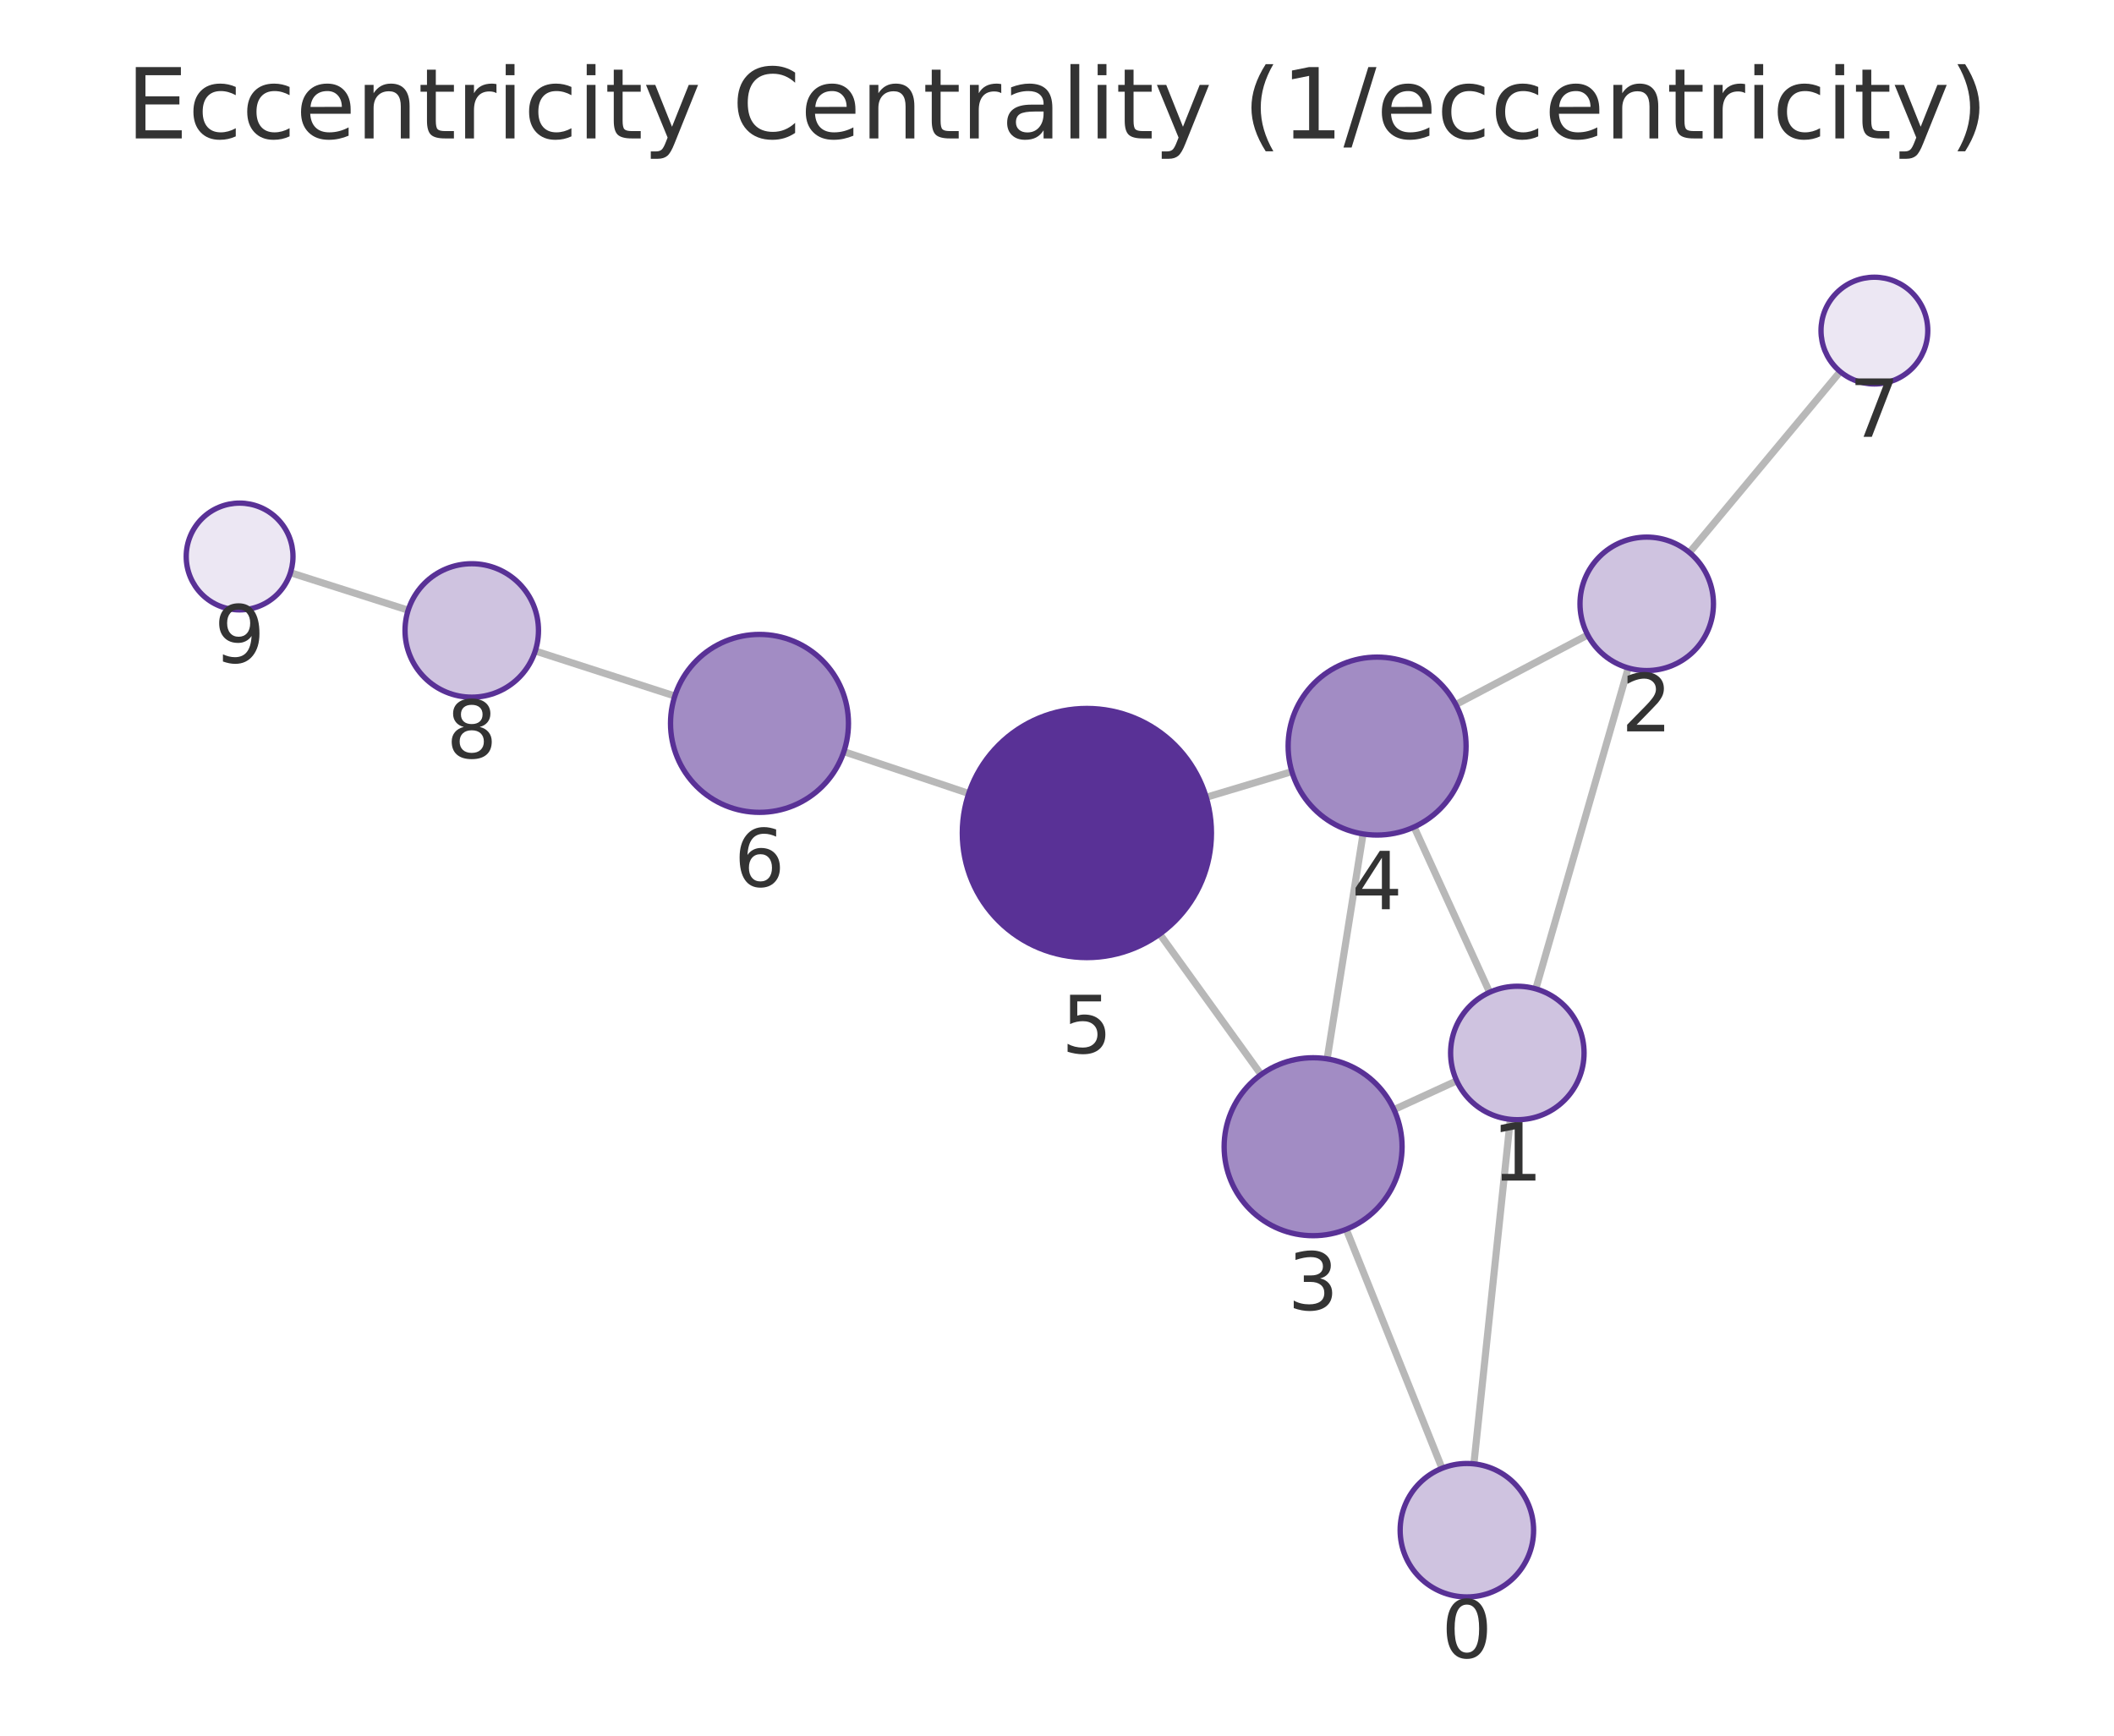
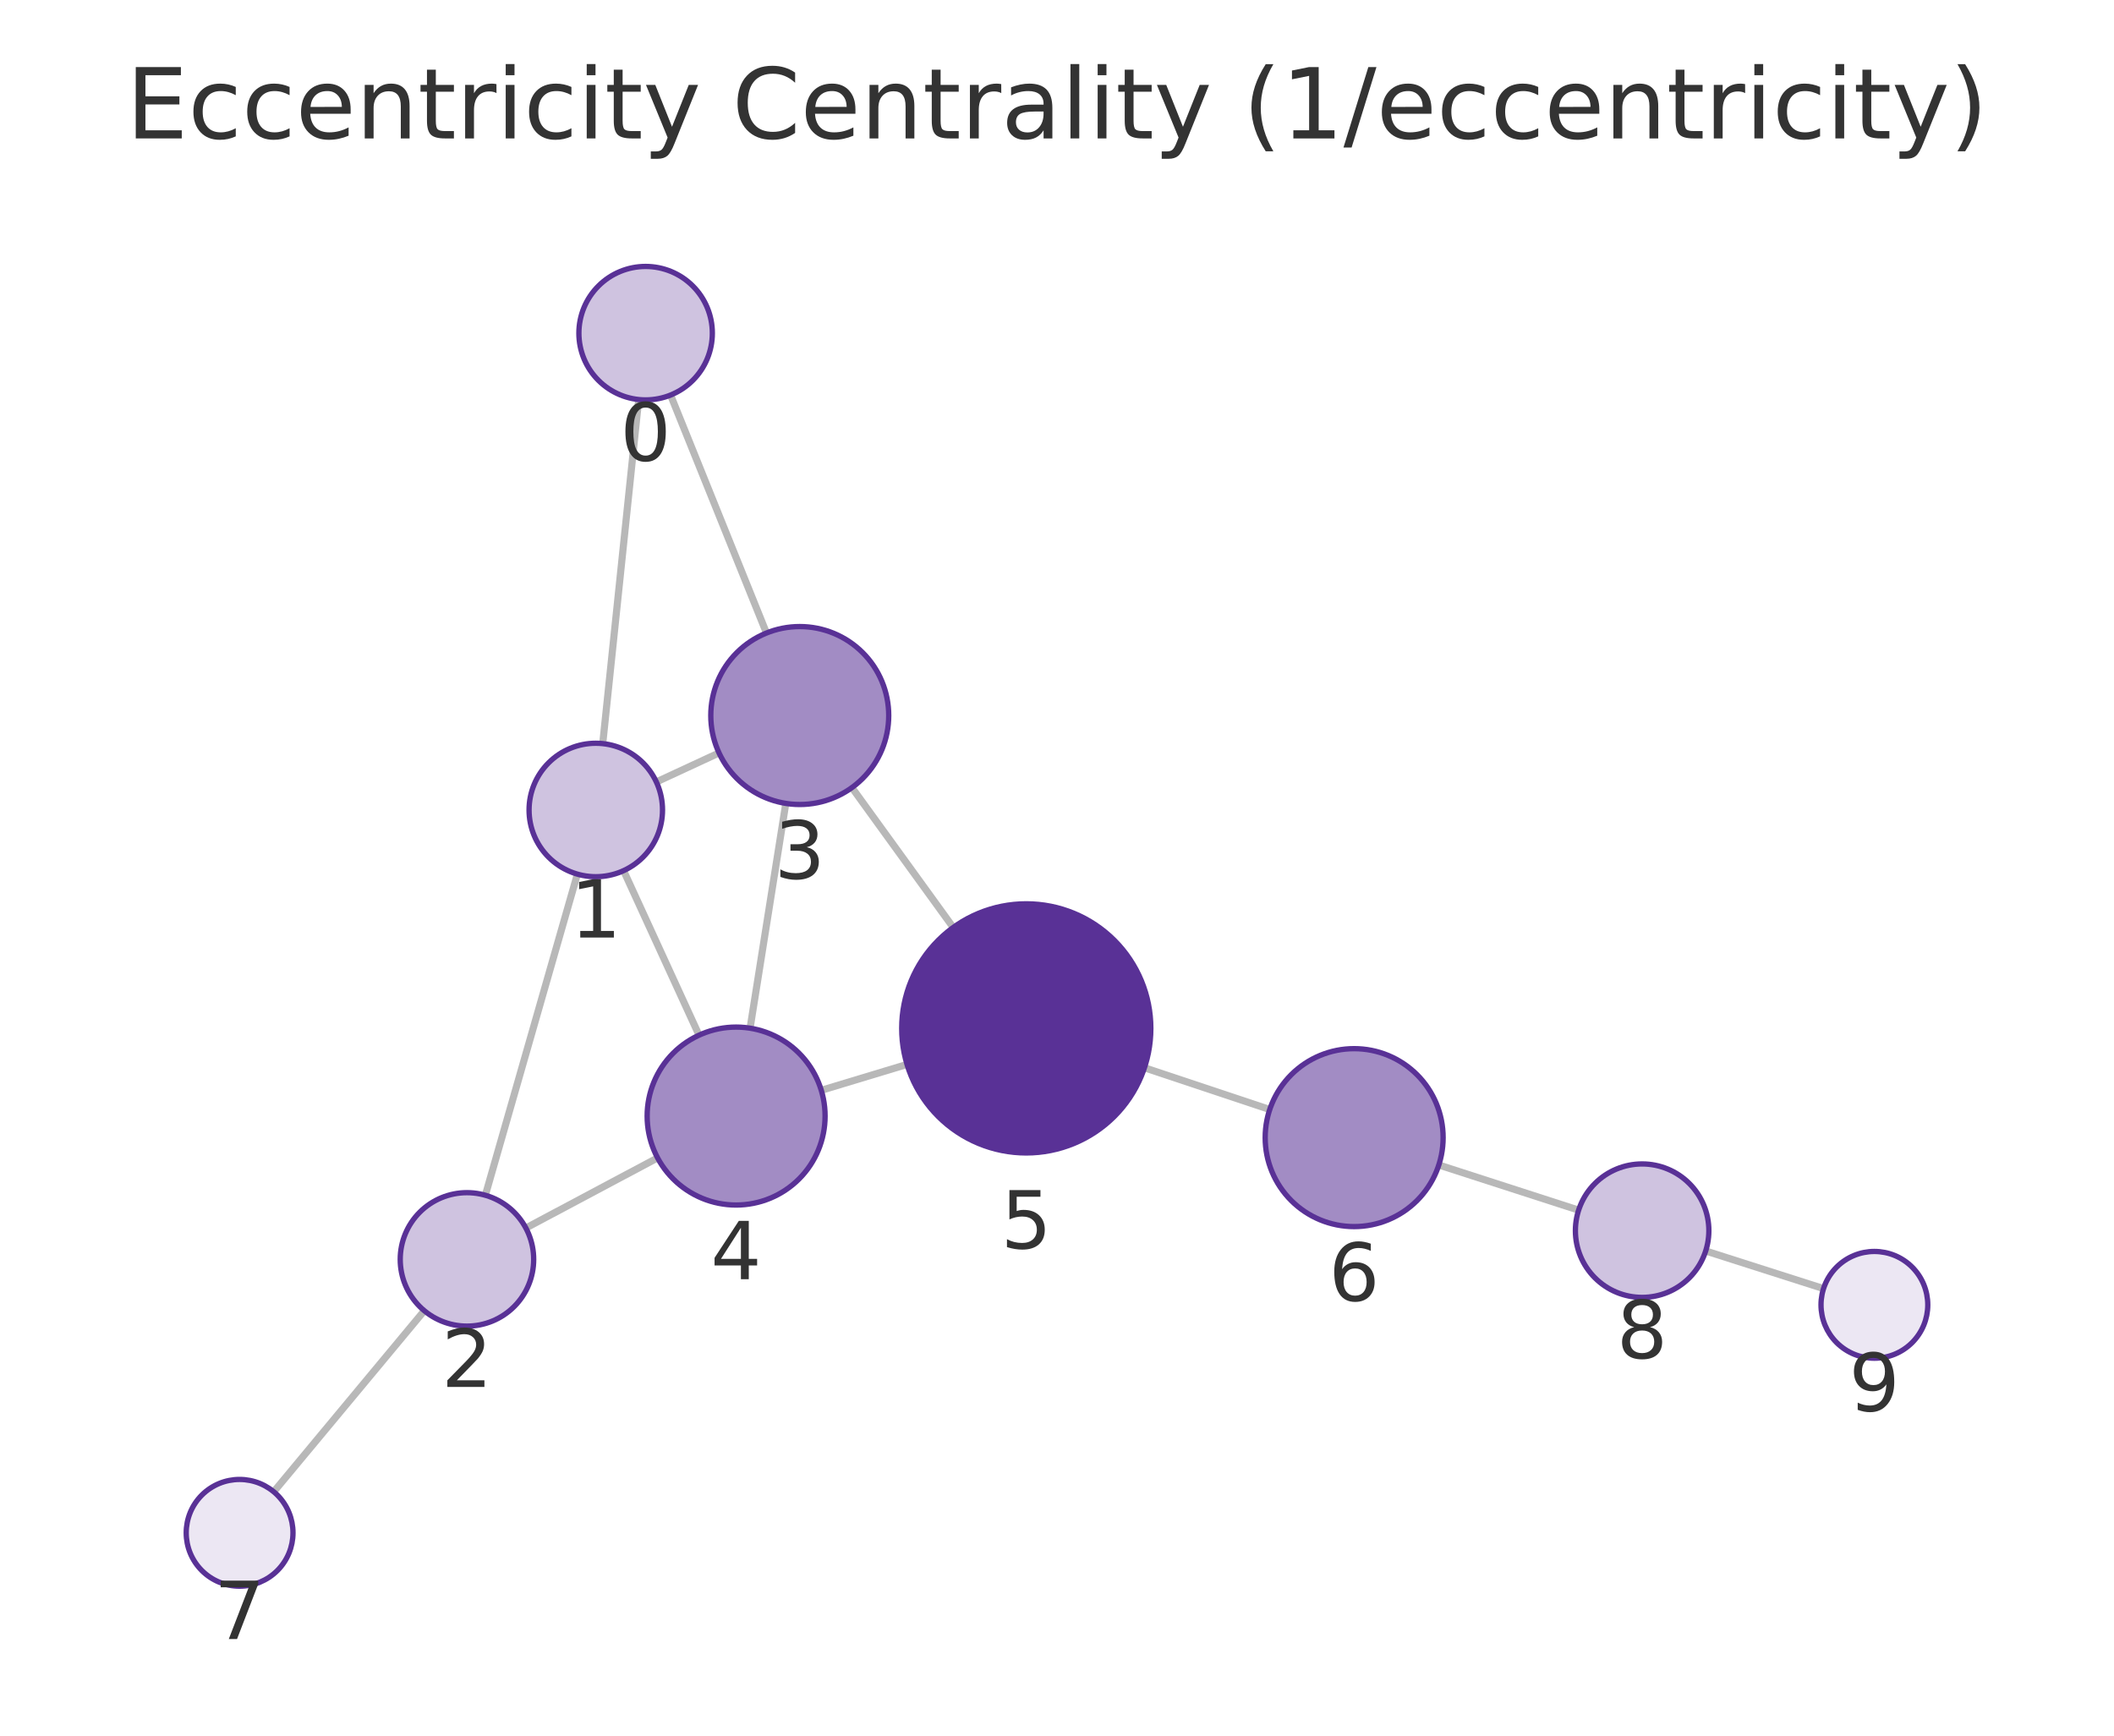
<svg xmlns="http://www.w3.org/2000/svg" xmlns:xlink="http://www.w3.org/1999/xlink" width="237.6pt" height="195.078pt" viewBox="0 0 237.6 195.078" version="1.1">
  <defs>
    <style type="text/css">*{stroke-linejoin: round; stroke-linecap: butt}</style>
  </defs>
  <g id="figure_1">
    <g id="patch_1">
      <path d="M 0 195.078  L 237.6 195.078  L 237.6 0  L 0 0  L 0 195.078  z " style="fill: none" />
    </g>
    <g id="axes_1">
      <g id="patch_2">
        <path d="M 7.2 187.878  L 230.4 187.878  L 230.4 21.558  L 7.2 21.558  L 7.2 187.878  z " style="fill: none" />
      </g>
      <g id="EdgeCollection_1">
-         <path d="M 165.656 164.53  L 169.75 125.807  " clip-path="url(#pdaa4b1f957)" style="fill: #b8b8b8; stroke: #b8b8b8; stroke-width: 0.8" />
-         <path d="M 162.076 165.027  L 151.307 138.167  " clip-path="url(#pdaa4b1f957)" style="fill: #b8b8b8; stroke: #b8b8b8; stroke-width: 0.8" />
-         <path d="M 172.615 111.142  L 183.006 75.075  " clip-path="url(#pdaa4b1f957)" style="fill: #b8b8b8; stroke: #b8b8b8; stroke-width: 0.8" />
-         <path d="M 163.722 121.478  L 156.674 124.714  " clip-path="url(#pdaa4b1f957)" style="fill: #b8b8b8; stroke: #b8b8b8; stroke-width: 0.8" />
-         <path d="M 167.422 111.527  L 158.934 92.951  " clip-path="url(#pdaa4b1f957)" style="fill: #b8b8b8; stroke: #b8b8b8; stroke-width: 0.8" />
-         <path d="M 178.449 71.368  L 163.623 79.19  " clip-path="url(#pdaa4b1f957)" style="fill: #b8b8b8; stroke: #b8b8b8; stroke-width: 0.8" />
-         <path d="M 189.883 62.106  L 206.829 41.767  " clip-path="url(#pdaa4b1f957)" style="fill: #b8b8b8; stroke: #b8b8b8; stroke-width: 0.8" />
-         <path d="M 149.163 119.011  L 153.201 93.73  " clip-path="url(#pdaa4b1f957)" style="fill: #b8b8b8; stroke: #b8b8b8; stroke-width: 0.8" />
-         <path d="M 141.736 120.774  L 130.347 104.981  " clip-path="url(#pdaa4b1f957)" style="fill: #b8b8b8; stroke: #b8b8b8; stroke-width: 0.8" />
-         <path d="M 145.199 86.725  L 135.57 89.609  " clip-path="url(#pdaa4b1f957)" style="fill: #b8b8b8; stroke: #b8b8b8; stroke-width: 0.8" />
-         <path d="M 108.883 89.181  L 94.844 84.48  " clip-path="url(#pdaa4b1f957)" style="fill: #b8b8b8; stroke: #b8b8b8; stroke-width: 0.8" />
-         <path d="M 75.846 78.231  L 60.159 73.164  " clip-path="url(#pdaa4b1f957)" style="fill: #b8b8b8; stroke: #b8b8b8; stroke-width: 0.8" />
-         <path d="M 45.876 68.583  L 32.647 64.368  " clip-path="url(#pdaa4b1f957)" style="fill: #b8b8b8; stroke: #b8b8b8; stroke-width: 0.8" />
+         <path d="M 71.783 44.906  L 67.743 83.579  " clip-path="url(#p878b759141)" style="fill: #b8b8b8; stroke: #b8b8b8; stroke-width: 0.8" />
+         <path d="M 75.367 44.403  L 86.148 71.147  " clip-path="url(#p878b759141)" style="fill: #b8b8b8; stroke: #b8b8b8; stroke-width: 0.8" />
+         <path d="M 64.896 98.248  L 54.55 134.339  " clip-path="url(#p878b759141)" style="fill: #b8b8b8; stroke: #b8b8b8; stroke-width: 0.8" />
+         <path d="M 73.769 87.887  L 80.813 84.624  " clip-path="url(#p878b759141)" style="fill: #b8b8b8; stroke: #b8b8b8; stroke-width: 0.8" />
+         <path d="M 70.089 97.856  L 78.568 116.349  " clip-path="url(#p878b759141)" style="fill: #b8b8b8; stroke: #b8b8b8; stroke-width: 0.8" />
+         <path d="M 59.103 138.024  L 73.909 130.139  " clip-path="url(#p878b759141)" style="fill: #b8b8b8; stroke: #b8b8b8; stroke-width: 0.8" />
+         <path d="M 47.688 147.316  L 30.766 167.667  " clip-path="url(#p878b759141)" style="fill: #b8b8b8; stroke: #b8b8b8; stroke-width: 0.8" />
+         <path d="M 88.318 90.298  L 84.304 115.563  " clip-path="url(#p878b759141)" style="fill: #b8b8b8; stroke: #b8b8b8; stroke-width: 0.8" />
+         <path d="M 95.752 88.522  L 107.136 104.244  " clip-path="url(#p878b759141)" style="fill: #b8b8b8; stroke: #b8b8b8; stroke-width: 0.8" />
+         <path d="M 92.308 122.546  L 101.945 119.634  " clip-path="url(#p878b759141)" style="fill: #b8b8b8; stroke: #b8b8b8; stroke-width: 0.8" />
+         <path d="M 128.628 120.01  L 142.711 124.702  " clip-path="url(#p878b759141)" style="fill: #b8b8b8; stroke: #b8b8b8; stroke-width: 0.8" />
+         <path d="M 161.714 130.937  L 177.428 136.014  " clip-path="url(#p878b759141)" style="fill: #b8b8b8; stroke: #b8b8b8; stroke-width: 0.8" />
+         <path d="M 191.709 140.602  L 204.954 144.832  " clip-path="url(#p878b759141)" style="fill: #b8b8b8; stroke: #b8b8b8; stroke-width: 0.8" />
      </g>
      <g id="VertexCollection_1">
-         <path d="M 164.867 179.488  C 166.856 179.488 168.764 178.698 170.171 177.291  C 171.577 175.885 172.367 173.977 172.367 171.988  C 172.367 169.999 171.577 168.091 170.171 166.685  C 168.764 165.278 166.856 164.488 164.867 164.488  C 162.878 164.488 160.97 165.278 159.564 166.685  C 158.157 168.091 157.367 169.999 157.367 171.988  C 157.367 173.977 158.157 175.885 159.564 177.291  C 160.97 178.698 162.878 179.488 164.867 179.488  z " clip-path="url(#pdaa4b1f957)" style="fill: #cfc3e0; stroke: #593196; stroke-width: 0.6" />
-         <path d="M 170.539 125.849  C 172.528 125.849 174.436 125.059 175.842 123.652  C 177.248 122.246 178.039 120.338 178.039 118.349  C 178.039 116.36 177.248 114.452 175.842 113.046  C 174.436 111.639 172.528 110.849 170.539 110.849  C 168.55 110.849 166.642 111.639 165.235 113.046  C 163.829 114.452 163.039 116.36 163.039 118.349  C 163.039 120.338 163.829 122.246 165.235 123.652  C 166.642 125.059 168.55 125.849 170.539 125.849  z " clip-path="url(#pdaa4b1f957)" style="fill: #cfc3e0; stroke: #593196; stroke-width: 0.6" />
-         <path d="M 185.082 75.368  C 187.071 75.368 188.979 74.578 190.386 73.172  C 191.792 71.765 192.582 69.857 192.582 67.868  C 192.582 65.879 191.792 63.971 190.386 62.565  C 188.979 61.159 187.071 60.368 185.082 60.368  C 183.093 60.368 181.185 61.159 179.779 62.565  C 178.373 63.971 177.582 65.879 177.582 67.868  C 177.582 69.857 178.373 71.765 179.779 73.172  C 181.185 74.578 183.093 75.368 185.082 75.368  z " clip-path="url(#pdaa4b1f957)" style="fill: #cfc3e0; stroke: #593196; stroke-width: 0.6" />
-         <path d="M 147.585 138.885  C 150.237 138.885 152.781 137.832 154.656 135.956  C 156.532 134.081 157.585 131.537 157.585 128.885  C 157.585 126.233 156.532 123.69 154.656 121.814  C 152.781 119.939 150.237 118.885 147.585 118.885  C 144.933 118.885 142.39 119.939 140.514 121.814  C 138.639 123.69 137.585 126.233 137.585 128.885  C 137.585 131.537 138.639 134.081 140.514 135.956  C 142.39 137.832 144.933 138.885 147.585 138.885  z " clip-path="url(#pdaa4b1f957)" style="fill: #a28cc4; stroke: #593196; stroke-width: 0.6" />
-         <path d="M 154.778 93.856  C 157.43 93.856 159.974 92.802 161.849 90.927  C 163.725 89.051 164.778 86.508 164.778 83.856  C 164.778 81.204 163.725 78.66 161.849 76.785  C 159.974 74.909 157.43 73.856 154.778 73.856  C 152.126 73.856 149.582 74.909 147.707 76.785  C 145.832 78.66 144.778 81.204 144.778 83.856  C 144.778 86.508 145.832 89.051 147.707 90.927  C 149.582 92.802 152.126 93.856 154.778 93.856  z " clip-path="url(#pdaa4b1f957)" style="fill: #a28cc4; stroke: #593196; stroke-width: 0.6" />
-         <path d="M 122.158 107.626  C 125.871 107.626 129.433 106.151 132.058 103.526  C 134.683 100.9 136.158 97.339 136.158 93.626  C 136.158 89.913 134.683 86.352 132.058 83.727  C 129.433 81.101 125.871 79.626 122.158 79.626  C 118.446 79.626 114.884 81.101 112.259 83.727  C 109.634 86.352 108.158 89.913 108.158 93.626  C 108.158 97.339 109.634 100.9 112.259 103.526  C 114.884 106.151 118.446 107.626 122.158 107.626  z " clip-path="url(#pdaa4b1f957)" style="fill: #593196; stroke: #593196; stroke-width: 0.6" />
-         <path d="M 85.362 91.304  C 88.014 91.304 90.558 90.251 92.433 88.375  C 94.308 86.5 95.362 83.956 95.362 81.304  C 95.362 78.652 94.308 76.108 92.433 74.233  C 90.558 72.358 88.014 71.304 85.362 71.304  C 82.71 71.304 80.166 72.358 78.291 74.233  C 76.416 76.108 75.362 78.652 75.362 81.304  C 75.362 83.956 76.416 86.5 78.291 88.375  C 80.166 90.251 82.71 91.304 85.362 91.304  z " clip-path="url(#pdaa4b1f957)" style="fill: #a28cc4; stroke: #593196; stroke-width: 0.6" />
-         <path d="M 210.67 43.157  C 212.261 43.157 213.787 42.525 214.912 41.4  C 216.037 40.274 216.67 38.748 216.67 37.157  C 216.67 35.566 216.037 34.04 214.912 32.914  C 213.787 31.789 212.261 31.157 210.67 31.157  C 209.078 31.157 207.552 31.789 206.427 32.914  C 205.302 34.04 204.67 35.566 204.67 37.157  C 204.67 38.748 205.302 40.274 206.427 41.4  C 207.552 42.525 209.078 43.157 210.67 43.157  z " clip-path="url(#pdaa4b1f957)" style="fill: #ece7f3; stroke: #593196; stroke-width: 0.6" />
-         <path d="M 53.022 78.359  C 55.011 78.359 56.919 77.569 58.326 76.162  C 59.732 74.756 60.522 72.848 60.522 70.859  C 60.522 68.87 59.732 66.962 58.326 65.556  C 56.919 64.149 55.011 63.359 53.022 63.359  C 51.033 63.359 49.126 64.149 47.719 65.556  C 46.313 66.962 45.522 68.87 45.522 70.859  C 45.522 72.848 46.313 74.756 47.719 76.162  C 49.126 77.569 51.033 78.359 53.022 78.359  z " clip-path="url(#pdaa4b1f957)" style="fill: #cfc3e0; stroke: #593196; stroke-width: 0.6" />
-         <path d="M 26.93 68.547  C 28.522 68.547 30.048 67.915 31.173 66.79  C 32.298 65.665 32.93 64.138 32.93 62.547  C 32.93 60.956 32.298 59.43 31.173 58.304  C 30.048 57.179 28.522 56.547 26.93 56.547  C 25.339 56.547 23.813 57.179 22.688 58.304  C 21.563 59.43 20.93 60.956 20.93 62.547  C 20.93 64.138 21.563 65.665 22.688 66.79  C 23.813 67.915 25.339 68.547 26.93 68.547  z " clip-path="url(#pdaa4b1f957)" style="fill: #ece7f3; stroke: #593196; stroke-width: 0.6" />
+         <path d="M 72.563 44.947  C 74.552 44.947 76.46 44.157 77.866 42.75  C 79.273 41.344 80.063 39.436 80.063 37.447  C 80.063 35.458 79.273 33.55 77.866 32.144  C 76.46 30.737 74.552 29.947 72.563 29.947  C 70.574 29.947 68.666 30.737 67.26 32.144  C 65.853 33.55 65.063 35.458 65.063 37.447  C 65.063 39.436 65.853 41.344 67.26 42.75  C 68.666 44.157 70.574 44.947 72.563 44.947  z " clip-path="url(#p878b759141)" style="fill: #cfc3e0; stroke: #593196; stroke-width: 0.6" />
+         <path d="M 66.963 98.538  C 68.952 98.538 70.86 97.748 72.267 96.342  C 73.673 94.935 74.463 93.028 74.463 91.038  C 74.463 89.049 73.673 87.142 72.267 85.735  C 70.86 84.329 68.952 83.538 66.963 83.538  C 64.974 83.538 63.066 84.329 61.66 85.735  C 60.254 87.142 59.463 89.049 59.463 91.038  C 59.463 93.028 60.254 94.935 61.66 96.342  C 63.066 97.748 64.974 98.538 66.963 98.538  z " clip-path="url(#p878b759141)" style="fill: #cfc3e0; stroke: #593196; stroke-width: 0.6" />
+         <path d="M 52.483 149.049  C 54.472 149.049 56.379 148.258 57.786 146.852  C 59.192 145.446 59.983 143.538 59.983 141.549  C 59.983 139.56 59.192 137.652 57.786 136.245  C 56.379 134.839 54.472 134.049 52.483 134.049  C 50.494 134.049 48.586 134.839 47.179 136.245  C 45.773 137.652 44.983 139.56 44.983 141.549  C 44.983 143.538 45.773 145.446 47.179 146.852  C 48.586 148.258 50.494 149.049 52.483 149.049  z " clip-path="url(#p878b759141)" style="fill: #cfc3e0; stroke: #593196; stroke-width: 0.6" />
+         <path d="M 89.887 90.422  C 92.539 90.422 95.083 89.368 96.958 87.493  C 98.834 85.618 99.887 83.074 99.887 80.422  C 99.887 77.77 98.834 75.226 96.958 73.351  C 95.083 71.476 92.539 70.422 89.887 70.422  C 87.235 70.422 84.692 71.476 82.816 73.351  C 80.941 75.226 79.887 77.77 79.887 80.422  C 79.887 83.074 80.941 85.618 82.816 87.493  C 84.692 89.368 87.235 90.422 89.887 90.422  z " clip-path="url(#p878b759141)" style="fill: #a28cc4; stroke: #593196; stroke-width: 0.6" />
+         <path d="M 82.735 135.439  C 85.387 135.439 87.931 134.386 89.806 132.51  C 91.682 130.635 92.735 128.091 92.735 125.439  C 92.735 122.787 91.682 120.244 89.806 118.368  C 87.931 116.493 85.387 115.439 82.735 115.439  C 80.083 115.439 77.54 116.493 75.664 118.368  C 73.789 120.244 72.735 122.787 72.735 125.439  C 72.735 128.091 73.789 130.635 75.664 132.51  C 77.54 134.386 80.083 135.439 82.735 135.439  z " clip-path="url(#p878b759141)" style="fill: #a28cc4; stroke: #593196; stroke-width: 0.6" />
+         <path d="M 115.346 129.584  C 119.059 129.584 122.62 128.109 125.245 125.483  C 127.871 122.858 129.346 119.297 129.346 115.584  C 129.346 111.871 127.871 108.31 125.245 105.684  C 122.62 103.059 119.059 101.584 115.346 101.584  C 111.633 101.584 108.072 103.059 105.446 105.684  C 102.821 108.31 101.346 111.871 101.346 115.584  C 101.346 119.297 102.821 122.858 105.446 125.483  C 108.072 128.109 111.633 129.584 115.346 129.584  z " clip-path="url(#p878b759141)" style="fill: #593196; stroke: #593196; stroke-width: 0.6" />
+         <path d="M 152.198 137.863  C 154.85 137.863 157.394 136.809 159.269 134.934  C 161.144 133.059 162.198 130.515 162.198 127.863  C 162.198 125.211 161.144 122.667 159.269 120.792  C 157.394 118.917 154.85 117.863 152.198 117.863  C 149.546 117.863 147.002 118.917 145.127 120.792  C 143.252 122.667 142.198 125.211 142.198 127.863  C 142.198 130.515 143.252 133.059 145.127 134.934  C 147.002 136.809 149.546 137.863 152.198 137.863  z " clip-path="url(#p878b759141)" style="fill: #a28cc4; stroke: #593196; stroke-width: 0.6" />
+         <path d="M 26.93 178.281  C 28.521 178.281 30.048 177.648 31.173 176.523  C 32.298 175.398 32.93 173.872 32.93 172.281  C 32.93 170.689 32.298 169.163 31.173 168.038  C 30.048 166.913 28.521 166.281 26.93 166.281  C 25.339 166.281 23.813 166.913 22.687 168.038  C 21.562 169.163 20.93 170.689 20.93 172.281  C 20.93 173.872 21.562 175.398 22.687 176.523  C 23.813 177.648 25.339 178.281 26.93 178.281  z " clip-path="url(#p878b759141)" style="fill: #ece7f3; stroke: #593196; stroke-width: 0.6" />
+         <path d="M 184.565 145.82  C 186.554 145.82 188.461 145.03 189.868 143.623  C 191.274 142.217 192.065 140.309 192.065 138.32  C 192.065 136.331 191.274 134.423 189.868 133.017  C 188.461 131.61 186.554 130.82 184.565 130.82  C 182.576 130.82 180.668 131.61 179.261 133.017  C 177.855 134.423 177.065 136.331 177.065 138.32  C 177.065 140.309 177.855 142.217 179.261 143.623  C 180.668 145.03 182.576 145.82 184.565 145.82  z " clip-path="url(#p878b759141)" style="fill: #cfc3e0; stroke: #593196; stroke-width: 0.6" />
+         <path d="M 210.67 152.657  C 212.261 152.657 213.787 152.025 214.913 150.9  C 216.038 149.775 216.67 148.248 216.67 146.657  C 216.67 145.066 216.038 143.54 214.913 142.415  C 213.787 141.289 212.261 140.657 210.67 140.657  C 209.079 140.657 207.552 141.289 206.427 142.415  C 205.302 143.54 204.67 145.066 204.67 146.657  C 204.67 148.248 205.302 149.775 206.427 150.9  C 207.552 152.025 209.079 152.657 210.67 152.657  z " clip-path="url(#p878b759141)" style="fill: #ece7f3; stroke: #593196; stroke-width: 0.6" />
      </g>
      <g id="text_1">
-         <g clip-path="url(#pdaa4b1f957)">
-           <g style="fill: #333333" transform="translate(162.0041 186.326) scale(0.09 -0.09)">
+         <g clip-path="url(#p878b759141)">
+           <g style="fill: #333333" transform="translate(69.69978 51.78498) scale(0.09 -0.09)">
            <defs>
              <path id="DejaVuSans-13" d="M 2034 4250  Q 1547 4250 1301 3770  Q 1056 3291 1056 2328  Q 1056 1369 1301 889  Q 1547 409 2034 409  Q 2525 409 2770 889  Q 3016 1369 3016 2328  Q 3016 3291 2770 3770  Q 2525 4250 2034 4250  z M 2034 4750  Q 2819 4750 3233 4129  Q 3647 3509 3647 2328  Q 3647 1150 3233 529  Q 2819 -91 2034 -91  Q 1250 -91 836 529  Q 422 1150 422 2328  Q 422 3509 836 4129  Q 1250 4750 2034 4750  z " transform="scale(0.015625)" />
            </defs>
            <use xlink:href="#DejaVuSans-13" />
          </g>
        </g>
      </g>
      <g id="text_2">
-         <g clip-path="url(#pdaa4b1f957)">
-           <g style="fill: #333333" transform="translate(167.6756 132.6869) scale(0.09 -0.09)">
+         <g clip-path="url(#p878b759141)">
+           <g style="fill: #333333" transform="translate(64.10018 105.3764) scale(0.09 -0.09)">
            <defs>
              <path id="DejaVuSans-14" d="M 794 531  L 1825 531  L 1825 4091  L 703 3866  L 703 4441  L 1819 4666  L 2450 4666  L 2450 531  L 3481 531  L 3481 0  L 794 0  L 794 531  z " transform="scale(0.015625)" />
            </defs>
            <use xlink:href="#DejaVuSans-14" />
          </g>
        </g>
      </g>
      <g id="text_3">
-         <g clip-path="url(#pdaa4b1f957)">
-           <g style="fill: #333333" transform="translate(182.2192 82.20619) scale(0.09 -0.09)">
+         <g clip-path="url(#p878b759141)">
+           <g style="fill: #333333" transform="translate(49.61947 155.8866) scale(0.09 -0.09)">
            <defs>
              <path id="DejaVuSans-15" d="M 1228 531  L 3431 531  L 3431 0  L 469 0  L 469 531  Q 828 903 1448 1529  Q 2069 2156 2228 2338  Q 2531 2678 2651 2914  Q 2772 3150 2772 3378  Q 2772 3750 2511 3984  Q 2250 4219 1831 4219  Q 1534 4219 1204 4116  Q 875 4013 500 3803  L 500 4441  Q 881 4594 1212 4672  Q 1544 4750 1819 4750  Q 2544 4750 2975 4387  Q 3406 4025 3406 3419  Q 3406 3131 3298 2873  Q 3191 2616 2906 2266  Q 2828 2175 2409 1742  Q 1991 1309 1228 531  z " transform="scale(0.015625)" />
            </defs>
            <use xlink:href="#DejaVuSans-15" />
          </g>
        </g>
      </g>
      <g id="text_4">
-         <g clip-path="url(#pdaa4b1f957)">
-           <g style="fill: #333333" transform="translate(144.7222 147.2232) scale(0.09 -0.09)">
+         <g clip-path="url(#p878b759141)">
+           <g style="fill: #333333" transform="translate(87.0242 98.75983) scale(0.09 -0.09)">
            <defs>
              <path id="DejaVuSans-16" d="M 2597 2516  Q 3050 2419 3304 2112  Q 3559 1806 3559 1356  Q 3559 666 3084 287  Q 2609 -91 1734 -91  Q 1441 -91 1130 -33  Q 819 25 488 141  L 488 750  Q 750 597 1062 519  Q 1375 441 1716 441  Q 2309 441 2620 675  Q 2931 909 2931 1356  Q 2931 1769 2642 2001  Q 2353 2234 1838 2234  L 1294 2234  L 1294 2753  L 1863 2753  Q 2328 2753 2575 2939  Q 2822 3125 2822 3475  Q 2822 3834 2567 4026  Q 2313 4219 1838 4219  Q 1578 4219 1281 4162  Q 984 4106 628 3988  L 628 4550  Q 988 4650 1302 4700  Q 1616 4750 1894 4750  Q 2613 4750 3031 4423  Q 3450 4097 3450 3541  Q 3450 3153 3228 2886  Q 3006 2619 2597 2516  z " transform="scale(0.015625)" />
            </defs>
            <use xlink:href="#DejaVuSans-16" />
          </g>
        </g>
      </g>
      <g id="text_5">
-         <g clip-path="url(#pdaa4b1f957)">
-           <g style="fill: #333333" transform="translate(151.915 102.1936) scale(0.09 -0.09)">
+         <g clip-path="url(#p878b759141)">
+           <g style="fill: #333333" transform="translate(79.87225 143.7773) scale(0.09 -0.09)">
            <defs>
              <path id="DejaVuSans-17" d="M 2419 4116  L 825 1625  L 2419 1625  L 2419 4116  z M 2253 4666  L 3047 4666  L 3047 1625  L 3713 1625  L 3713 1100  L 3047 1100  L 3047 0  L 2419 0  L 2419 1100  L 313 1100  L 313 1709  L 2253 4666  z " transform="scale(0.015625)" />
            </defs>
            <use xlink:href="#DejaVuSans-17" />
          </g>
        </g>
      </g>
      <g id="text_6">
-         <g clip-path="url(#pdaa4b1f957)">
-           <g style="fill: #333333" transform="translate(119.2953 118.364) scale(0.09 -0.09)">
+         <g clip-path="url(#p878b759141)">
+           <g style="fill: #333333" transform="translate(112.4828 140.3218) scale(0.09 -0.09)">
            <defs>
              <path id="DejaVuSans-18" d="M 691 4666  L 3169 4666  L 3169 4134  L 1269 4134  L 1269 2991  Q 1406 3038 1543 3061  Q 1681 3084 1819 3084  Q 2600 3084 3056 2656  Q 3513 2228 3513 1497  Q 3513 744 3044 326  Q 2575 -91 1722 -91  Q 1428 -91 1123 -41  Q 819 9 494 109  L 494 744  Q 775 591 1075 516  Q 1375 441 1709 441  Q 2250 441 2565 725  Q 2881 1009 2881 1497  Q 2881 1984 2565 2268  Q 2250 2553 1709 2553  Q 1456 2553 1204 2497  Q 953 2441 691 2322  L 691 4666  z " transform="scale(0.015625)" />
            </defs>
            <use xlink:href="#DejaVuSans-18" />
          </g>
        </g>
      </g>
      <g id="text_7">
-         <g clip-path="url(#pdaa4b1f957)">
-           <g style="fill: #333333" transform="translate(82.49885 99.64218) scale(0.09 -0.09)">
+         <g clip-path="url(#p878b759141)">
+           <g style="fill: #333333" transform="translate(149.3348 146.201) scale(0.09 -0.09)">
            <defs>
              <path id="DejaVuSans-19" d="M 2113 2584  Q 1688 2584 1439 2293  Q 1191 2003 1191 1497  Q 1191 994 1439 701  Q 1688 409 2113 409  Q 2538 409 2786 701  Q 3034 994 3034 1497  Q 3034 2003 2786 2293  Q 2538 2584 2113 2584  z M 3366 4563  L 3366 3988  Q 3128 4100 2886 4159  Q 2644 4219 2406 4219  Q 1781 4219 1451 3797  Q 1122 3375 1075 2522  Q 1259 2794 1537 2939  Q 1816 3084 2150 3084  Q 2853 3084 3261 2657  Q 3669 2231 3669 1497  Q 3669 778 3244 343  Q 2819 -91 2113 -91  Q 1303 -91 875 529  Q 447 1150 447 2328  Q 447 3434 972 4092  Q 1497 4750 2381 4750  Q 2619 4750 2861 4703  Q 3103 4656 3366 4563  z " transform="scale(0.015625)" />
            </defs>
            <use xlink:href="#DejaVuSans-19" />
          </g>
        </g>
      </g>
      <g id="text_8">
-         <g clip-path="url(#pdaa4b1f957)">
-           <g style="fill: #333333" transform="translate(207.8065 49.09489) scale(0.09 -0.09)">
+         <g clip-path="url(#p878b759141)">
+           <g style="fill: #333333" transform="translate(24.06691 184.2186) scale(0.09 -0.09)">
            <defs>
              <path id="DejaVuSans-1a" d="M 525 4666  L 3525 4666  L 3525 4397  L 1831 0  L 1172 0  L 2766 4134  L 525 4134  L 525 4666  z " transform="scale(0.015625)" />
            </defs>
            <use xlink:href="#DejaVuSans-1a" />
          </g>
        </g>
      </g>
      <g id="text_9">
-         <g clip-path="url(#pdaa4b1f957)">
-           <g style="fill: #333333" transform="translate(50.1593 85.19704) scale(0.09 -0.09)">
+         <g clip-path="url(#p878b759141)">
+           <g style="fill: #333333" transform="translate(181.7014 152.6579) scale(0.09 -0.09)">
            <defs>
              <path id="DejaVuSans-1b" d="M 2034 2216  Q 1584 2216 1326 1975  Q 1069 1734 1069 1313  Q 1069 891 1326 650  Q 1584 409 2034 409  Q 2484 409 2743 651  Q 3003 894 3003 1313  Q 3003 1734 2745 1975  Q 2488 2216 2034 2216  z M 1403 2484  Q 997 2584 770 2862  Q 544 3141 544 3541  Q 544 4100 942 4425  Q 1341 4750 2034 4750  Q 2731 4750 3128 4425  Q 3525 4100 3525 3541  Q 3525 3141 3298 2862  Q 3072 2584 2669 2484  Q 3125 2378 3379 2068  Q 3634 1759 3634 1313  Q 3634 634 3220 271  Q 2806 -91 2034 -91  Q 1263 -91 848 271  Q 434 634 434 1313  Q 434 1759 690 2068  Q 947 2378 1403 2484  z M 1172 3481  Q 1172 3119 1398 2916  Q 1625 2713 2034 2713  Q 2441 2713 2670 2916  Q 2900 3119 2900 3481  Q 2900 3844 2670 4047  Q 2441 4250 2034 4250  Q 1625 4250 1398 4047  Q 1172 3844 1172 3481  z " transform="scale(0.015625)" />
            </defs>
            <use xlink:href="#DejaVuSans-1b" />
          </g>
        </g>
      </g>
      <g id="text_10">
-         <g clip-path="url(#pdaa4b1f957)">
-           <g style="fill: #333333" transform="translate(24.06728 74.48503) scale(0.09 -0.09)">
+         <g clip-path="url(#p878b759141)">
+           <g style="fill: #333333" transform="translate(207.8068 158.5951) scale(0.09 -0.09)">
            <defs>
              <path id="DejaVuSans-1c" d="M 703 97  L 703 672  Q 941 559 1184 500  Q 1428 441 1663 441  Q 2288 441 2617 861  Q 2947 1281 2994 2138  Q 2813 1869 2534 1725  Q 2256 1581 1919 1581  Q 1219 1581 811 2004  Q 403 2428 403 3163  Q 403 3881 828 4315  Q 1253 4750 1959 4750  Q 2769 4750 3195 4129  Q 3622 3509 3622 2328  Q 3622 1225 3098 567  Q 2575 -91 1691 -91  Q 1453 -91 1209 -44  Q 966 3 703 97  z M 1959 2075  Q 2384 2075 2632 2365  Q 2881 2656 2881 3163  Q 2881 3666 2632 3958  Q 2384 4250 1959 4250  Q 1534 4250 1286 3958  Q 1038 3666 1038 3163  Q 1038 2656 1286 2365  Q 1534 2075 1959 2075  z " transform="scale(0.015625)" />
            </defs>
            <use xlink:href="#DejaVuSans-1c" />
          </g>
        </g>
      </g>
      <g id="matplotlib.axis_1" />
      <g id="matplotlib.axis_2" />
      <g id="text_11">
        <g style="fill: #333333" transform="translate(14.18141 15.55828) scale(0.11 -0.11)">
          <defs>
            <path id="DejaVuSans-28" d="M 628 4666  L 3578 4666  L 3578 4134  L 1259 4134  L 1259 2753  L 3481 2753  L 3481 2222  L 1259 2222  L 1259 531  L 3634 531  L 3634 0  L 628 0  L 628 4666  z " transform="scale(0.015625)" />
            <path id="DejaVuSans-46" d="M 3122 3366  L 3122 2828  Q 2878 2963 2633 3030  Q 2388 3097 2138 3097  Q 1578 3097 1268 2742  Q 959 2388 959 1747  Q 959 1106 1268 751  Q 1578 397 2138 397  Q 2388 397 2633 464  Q 2878 531 3122 666  L 3122 134  Q 2881 22 2623 -34  Q 2366 -91 2075 -91  Q 1284 -91 818 406  Q 353 903 353 1747  Q 353 2603 823 3093  Q 1294 3584 2113 3584  Q 2378 3584 2631 3529  Q 2884 3475 3122 3366  z " transform="scale(0.015625)" />
            <path id="DejaVuSans-48" d="M 3597 1894  L 3597 1613  L 953 1613  Q 991 1019 1311 708  Q 1631 397 2203 397  Q 2534 397 2845 478  Q 3156 559 3463 722  L 3463 178  Q 3153 47 2828 -22  Q 2503 -91 2169 -91  Q 1331 -91 842 396  Q 353 884 353 1716  Q 353 2575 817 3079  Q 1281 3584 2069 3584  Q 2775 3584 3186 3129  Q 3597 2675 3597 1894  z M 3022 2063  Q 3016 2534 2758 2815  Q 2500 3097 2075 3097  Q 1594 3097 1305 2825  Q 1016 2553 972 2059  L 3022 2063  z " transform="scale(0.015625)" />
            <path id="DejaVuSans-51" d="M 3513 2113  L 3513 0  L 2938 0  L 2938 2094  Q 2938 2591 2744 2837  Q 2550 3084 2163 3084  Q 1697 3084 1428 2787  Q 1159 2491 1159 1978  L 1159 0  L 581 0  L 581 3500  L 1159 3500  L 1159 2956  Q 1366 3272 1645 3428  Q 1925 3584 2291 3584  Q 2894 3584 3203 3211  Q 3513 2838 3513 2113  z " transform="scale(0.015625)" />
            <path id="DejaVuSans-57" d="M 1172 4494  L 1172 3500  L 2356 3500  L 2356 3053  L 1172 3053  L 1172 1153  Q 1172 725 1289 603  Q 1406 481 1766 481  L 2356 481  L 2356 0  L 1766 0  Q 1100 0 847 248  Q 594 497 594 1153  L 594 3053  L 172 3053  L 172 3500  L 594 3500  L 594 4494  L 1172 4494  z " transform="scale(0.015625)" />
            <path id="DejaVuSans-55" d="M 2631 2963  Q 2534 3019 2420 3045  Q 2306 3072 2169 3072  Q 1681 3072 1420 2755  Q 1159 2438 1159 1844  L 1159 0  L 581 0  L 581 3500  L 1159 3500  L 1159 2956  Q 1341 3275 1631 3429  Q 1922 3584 2338 3584  Q 2397 3584 2469 3576  Q 2541 3569 2628 3553  L 2631 2963  z " transform="scale(0.015625)" />
            <path id="DejaVuSans-4c" d="M 603 3500  L 1178 3500  L 1178 0  L 603 0  L 603 3500  z M 603 4863  L 1178 4863  L 1178 4134  L 603 4134  L 603 4863  z " transform="scale(0.015625)" />
            <path id="DejaVuSans-5c" d="M 2059 -325  Q 1816 -950 1584 -1140  Q 1353 -1331 966 -1331  L 506 -1331  L 506 -850  L 844 -850  Q 1081 -850 1212 -737  Q 1344 -625 1503 -206  L 1606 56  L 191 3500  L 800 3500  L 1894 763  L 2988 3500  L 3597 3500  L 2059 -325  z " transform="scale(0.015625)" />
            <path id="DejaVuSans-3" transform="scale(0.015625)" />
            <path id="DejaVuSans-26" d="M 4122 4306  L 4122 3641  Q 3803 3938 3442 4084  Q 3081 4231 2675 4231  Q 1875 4231 1450 3742  Q 1025 3253 1025 2328  Q 1025 1406 1450 917  Q 1875 428 2675 428  Q 3081 428 3442 575  Q 3803 722 4122 1019  L 4122 359  Q 3791 134 3420 21  Q 3050 -91 2638 -91  Q 1578 -91 968 557  Q 359 1206 359 2328  Q 359 3453 968 4101  Q 1578 4750 2638 4750  Q 3056 4750 3426 4639  Q 3797 4528 4122 4306  z " transform="scale(0.015625)" />
            <path id="DejaVuSans-44" d="M 2194 1759  Q 1497 1759 1228 1600  Q 959 1441 959 1056  Q 959 750 1161 570  Q 1363 391 1709 391  Q 2188 391 2477 730  Q 2766 1069 2766 1631  L 2766 1759  L 2194 1759  z M 3341 1997  L 3341 0  L 2766 0  L 2766 531  Q 2569 213 2275 61  Q 1981 -91 1556 -91  Q 1019 -91 701 211  Q 384 513 384 1019  Q 384 1609 779 1909  Q 1175 2209 1959 2209  L 2766 2209  L 2766 2266  Q 2766 2663 2505 2880  Q 2244 3097 1772 3097  Q 1472 3097 1187 3025  Q 903 2953 641 2809  L 641 3341  Q 956 3463 1253 3523  Q 1550 3584 1831 3584  Q 2591 3584 2966 3190  Q 3341 2797 3341 1997  z " transform="scale(0.015625)" />
            <path id="DejaVuSans-4f" d="M 603 4863  L 1178 4863  L 1178 0  L 603 0  L 603 4863  z " transform="scale(0.015625)" />
            <path id="DejaVuSans-b" d="M 1984 4856  Q 1566 4138 1362 3434  Q 1159 2731 1159 2009  Q 1159 1288 1364 580  Q 1569 -128 1984 -844  L 1484 -844  Q 1016 -109 783 600  Q 550 1309 550 2009  Q 550 2706 781 3412  Q 1013 4119 1484 4856  L 1984 4856  z " transform="scale(0.015625)" />
            <path id="DejaVuSans-12" d="M 1625 4666  L 2156 4666  L 531 -594  L 0 -594  L 1625 4666  z " transform="scale(0.015625)" />
            <path id="DejaVuSans-c" d="M 513 4856  L 1013 4856  Q 1481 4119 1714 3412  Q 1947 2706 1947 2009  Q 1947 1309 1714 600  Q 1481 -109 1013 -844  L 513 -844  Q 928 -128 1133 580  Q 1338 1288 1338 2009  Q 1338 2731 1133 3434  Q 928 4138 513 4856  z " transform="scale(0.015625)" />
          </defs>
          <use xlink:href="#DejaVuSans-28" />
          <use xlink:href="#DejaVuSans-46" transform="translate(63.1875 0)" />
          <use xlink:href="#DejaVuSans-46" transform="translate(118.1719 0)" />
          <use xlink:href="#DejaVuSans-48" transform="translate(173.1562 0)" />
          <use xlink:href="#DejaVuSans-51" transform="translate(234.6875 0)" />
          <use xlink:href="#DejaVuSans-57" transform="translate(298.0625 0)" />
          <use xlink:href="#DejaVuSans-55" transform="translate(337.2656 0)" />
          <use xlink:href="#DejaVuSans-4c" transform="translate(378.375 0)" />
          <use xlink:href="#DejaVuSans-46" transform="translate(406.1562 0)" />
          <use xlink:href="#DejaVuSans-4c" transform="translate(461.1406 0)" />
          <use xlink:href="#DejaVuSans-57" transform="translate(488.9219 0)" />
          <use xlink:href="#DejaVuSans-5c" transform="translate(528.125 0)" />
          <use xlink:href="#DejaVuSans-3" transform="translate(587.3125 0)" />
          <use xlink:href="#DejaVuSans-26" transform="translate(619.0938 0)" />
          <use xlink:href="#DejaVuSans-48" transform="translate(688.9219 0)" />
          <use xlink:href="#DejaVuSans-51" transform="translate(750.4531 0)" />
          <use xlink:href="#DejaVuSans-57" transform="translate(813.8281 0)" />
          <use xlink:href="#DejaVuSans-55" transform="translate(853.0312 0)" />
          <use xlink:href="#DejaVuSans-44" transform="translate(894.1406 0)" />
          <use xlink:href="#DejaVuSans-4f" transform="translate(955.4219 0)" />
          <use xlink:href="#DejaVuSans-4c" transform="translate(983.2031 0)" />
          <use xlink:href="#DejaVuSans-57" transform="translate(1010.984 0)" />
          <use xlink:href="#DejaVuSans-5c" transform="translate(1050.188 0)" />
          <use xlink:href="#DejaVuSans-3" transform="translate(1109.375 0)" />
          <use xlink:href="#DejaVuSans-b" transform="translate(1141.156 0)" />
          <use xlink:href="#DejaVuSans-14" transform="translate(1180.172 0)" />
          <use xlink:href="#DejaVuSans-12" transform="translate(1243.797 0)" />
          <use xlink:href="#DejaVuSans-48" transform="translate(1277.484 0)" />
          <use xlink:href="#DejaVuSans-46" transform="translate(1339.016 0)" />
          <use xlink:href="#DejaVuSans-46" transform="translate(1394 0)" />
          <use xlink:href="#DejaVuSans-48" transform="translate(1448.984 0)" />
          <use xlink:href="#DejaVuSans-51" transform="translate(1510.516 0)" />
          <use xlink:href="#DejaVuSans-57" transform="translate(1573.891 0)" />
          <use xlink:href="#DejaVuSans-55" transform="translate(1613.094 0)" />
          <use xlink:href="#DejaVuSans-4c" transform="translate(1654.203 0)" />
          <use xlink:href="#DejaVuSans-46" transform="translate(1681.984 0)" />
          <use xlink:href="#DejaVuSans-4c" transform="translate(1736.969 0)" />
          <use xlink:href="#DejaVuSans-57" transform="translate(1764.75 0)" />
          <use xlink:href="#DejaVuSans-5c" transform="translate(1803.953 0)" />
          <use xlink:href="#DejaVuSans-c" transform="translate(1863.141 0)" />
        </g>
      </g>
    </g>
  </g>
  <defs>
-     <clipPath id="pdaa4b1f957">
+     <clipPath id="p878b759141">
      <rect x="7.2" y="21.558" width="223.2" height="166.32" />
    </clipPath>
  </defs>
</svg>
